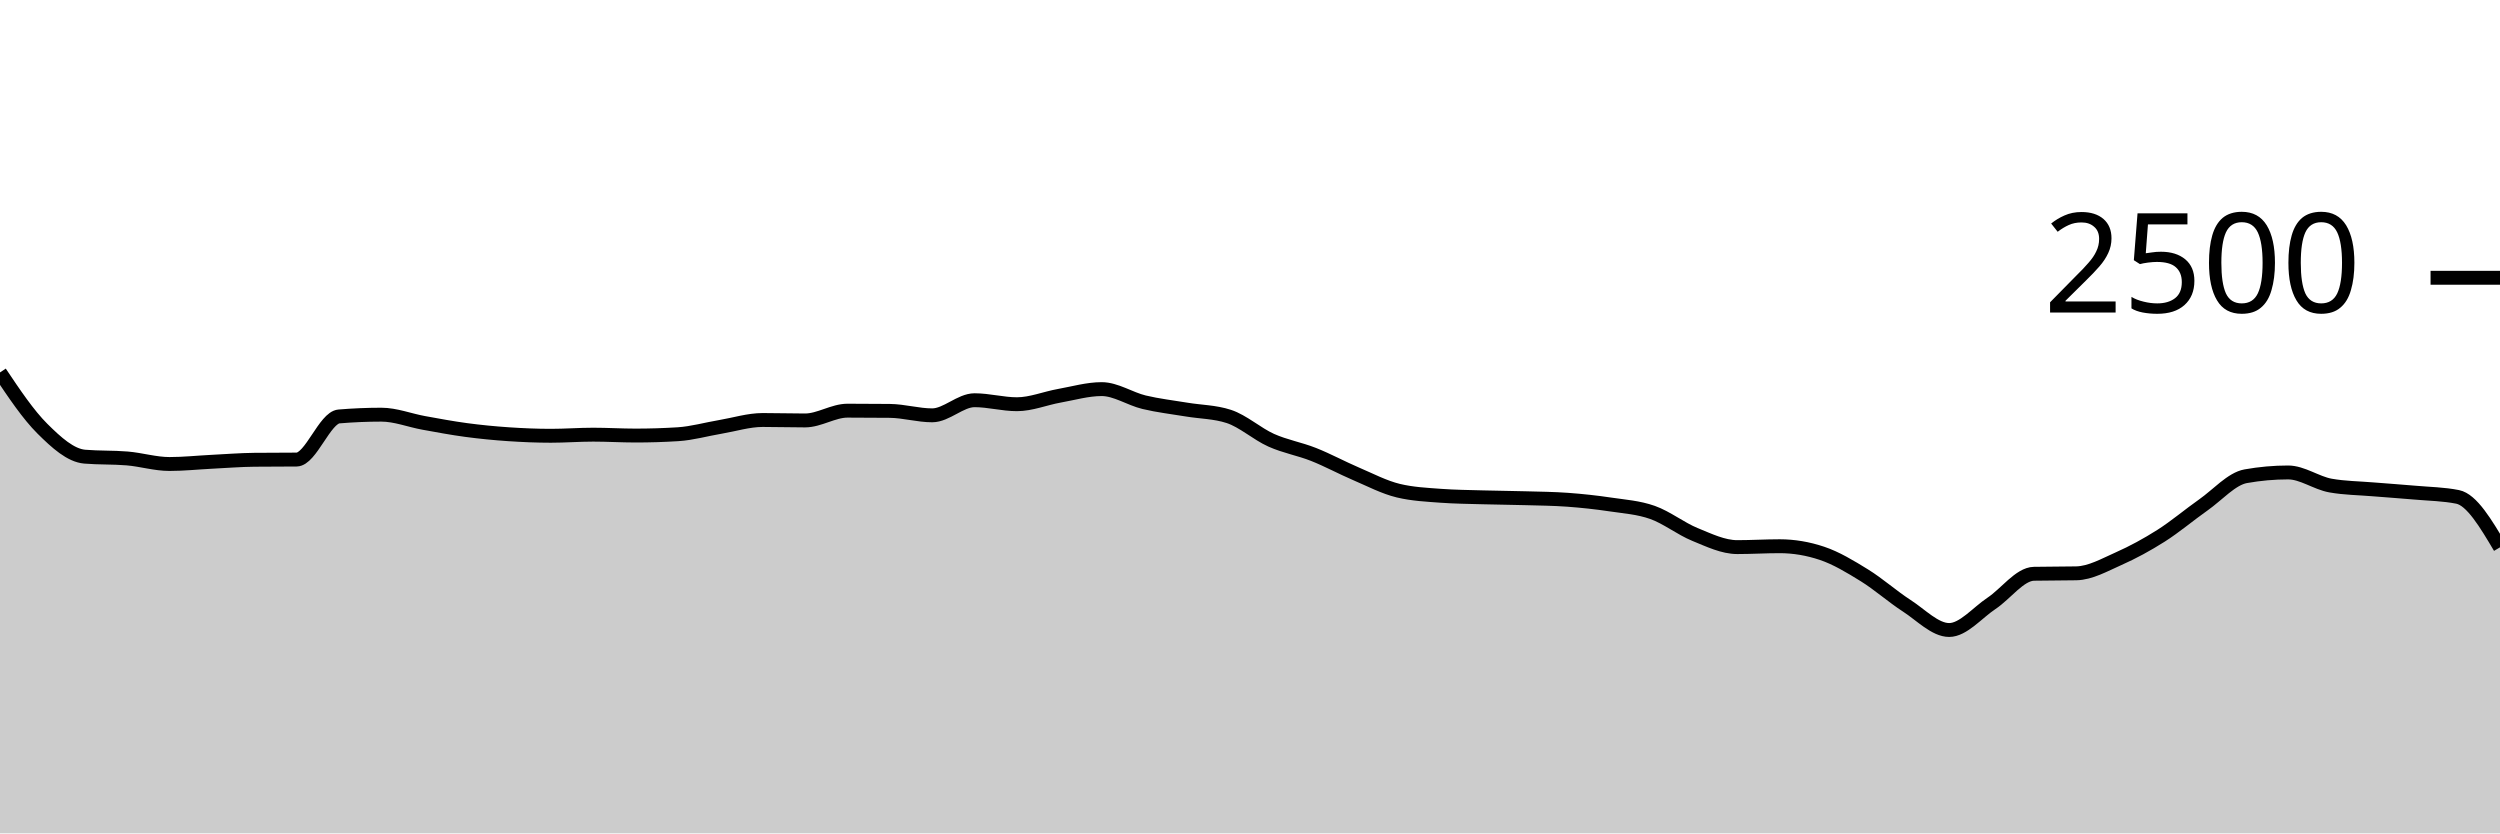
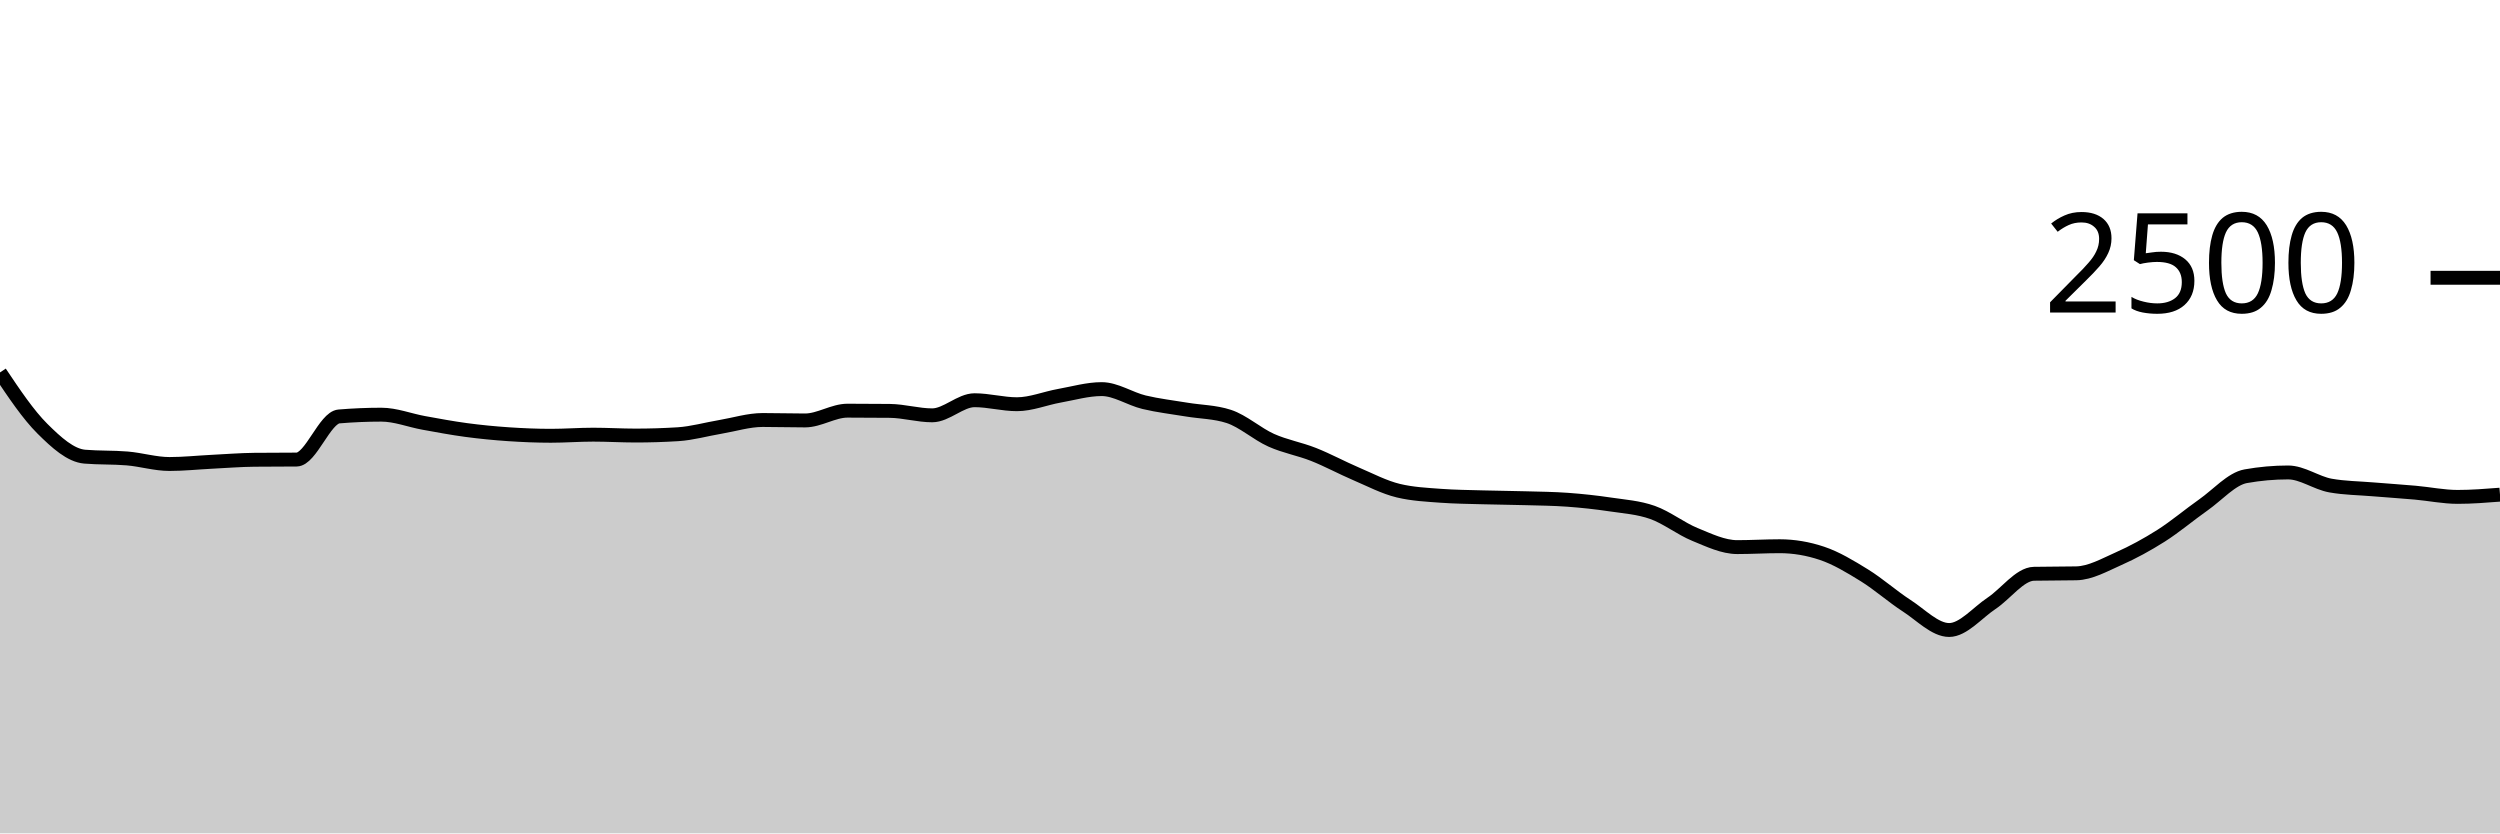
<svg xmlns="http://www.w3.org/2000/svg" viewBox="0 0 180 60">
  <g transform="translate(0,20)">
-     <path class="area" fill="rgba(0, 0, 0, 0.2)" d="M0,6.816C1.017,8.335,2.034,9.853,3.051,10.864C4.068,11.875,5.085,12.795,6.102,12.88C7.119,12.965,8.136,12.923,9.153,13.008C10.169,13.093,11.186,13.408,12.203,13.408C13.22,13.408,14.237,13.299,15.254,13.248C16.271,13.197,17.288,13.115,18.305,13.104C19.322,13.093,20.339,13.099,21.356,13.088C22.373,13.077,23.39,10.069,24.407,9.984C25.424,9.899,26.441,9.856,27.458,9.856C28.475,9.856,29.492,10.264,30.508,10.448C31.525,10.632,32.542,10.824,33.559,10.96C34.576,11.096,35.593,11.195,36.61,11.264C37.627,11.333,38.644,11.376,39.661,11.376C40.678,11.376,41.695,11.296,42.712,11.296C43.729,11.296,44.746,11.36,45.763,11.36C46.78,11.36,47.797,11.328,48.814,11.264C49.831,11.2,50.847,10.907,51.864,10.736C52.881,10.565,53.898,10.24,54.915,10.24C55.932,10.24,56.949,10.272,57.966,10.272C58.983,10.272,60,9.568,61.017,9.568C62.034,9.568,63.051,9.573,64.068,9.584C65.085,9.595,66.102,9.904,67.119,9.904C68.136,9.904,69.153,8.816,70.169,8.816C71.186,8.816,72.203,9.104,73.22,9.104C74.237,9.104,75.254,8.677,76.271,8.496C77.288,8.315,78.305,8.016,79.322,8.016C80.339,8.016,81.356,8.715,82.373,8.96C83.39,9.205,84.407,9.317,85.424,9.488C86.441,9.659,87.458,9.653,88.475,9.984C89.492,10.315,90.508,11.24,91.525,11.696C92.542,12.152,93.559,12.317,94.576,12.72C95.593,13.123,96.61,13.677,97.627,14.112C98.644,14.547,99.661,15.083,100.678,15.328C101.695,15.573,102.712,15.621,103.729,15.696C104.746,15.771,105.763,15.779,106.78,15.808C107.797,15.837,108.814,15.843,109.831,15.872C110.847,15.901,111.864,15.909,112.881,15.984C113.898,16.059,114.915,16.168,115.932,16.32C116.949,16.472,117.966,16.536,118.983,16.896C120,17.256,121.017,18.064,122.034,18.48C123.051,18.896,124.068,19.392,125.085,19.392C126.102,19.392,127.119,19.328,128.136,19.328C129.153,19.328,130.169,19.499,131.186,19.84C132.203,20.181,133.22,20.795,134.237,21.424C135.254,22.053,136.271,22.96,137.288,23.616C138.305,24.272,139.322,25.36,140.339,25.36C141.356,25.36,142.373,24.115,143.39,23.44C144.407,22.765,145.424,21.333,146.441,21.312C147.458,21.291,148.475,21.301,149.492,21.28C150.508,21.259,151.525,20.675,152.542,20.224C153.559,19.773,154.576,19.221,155.593,18.576C156.61,17.931,157.627,17.067,158.644,16.352C159.661,15.637,160.678,14.469,161.695,14.288C162.712,14.107,163.729,14.016,164.746,14.016C165.763,14.016,166.78,14.779,167.797,14.96C168.814,15.141,169.831,15.147,170.847,15.232C171.864,15.317,172.881,15.381,173.898,15.472C174.915,15.563,175.932,15.573,176.949,15.776C177.966,15.979,178.983,17.693,180,19.408L180,40C178.983,40,177.966,40,176.949,40C175.932,40,174.915,40,173.898,40C172.881,40,171.864,40,170.847,40C169.831,40,168.814,40,167.797,40C166.78,40,165.763,40,164.746,40C163.729,40,162.712,40,161.695,40C160.678,40,159.661,40,158.644,40C157.627,40,156.61,40,155.593,40C154.576,40,153.559,40,152.542,40C151.525,40,150.508,40,149.492,40C148.475,40,147.458,40,146.441,40C145.424,40,144.407,40,143.39,40C142.373,40,141.356,40,140.339,40C139.322,40,138.305,40,137.288,40C136.271,40,135.254,40,134.237,40C133.22,40,132.203,40,131.186,40C130.169,40,129.153,40,128.136,40C127.119,40,126.102,40,125.085,40C124.068,40,123.051,40,122.034,40C121.017,40,120,40,118.983,40C117.966,40,116.949,40,115.932,40C114.915,40,113.898,40,112.881,40C111.864,40,110.847,40,109.831,40C108.814,40,107.797,40,106.78,40C105.763,40,104.746,40,103.729,40C102.712,40,101.695,40,100.678,40C99.661,40,98.644,40,97.627,40C96.61,40,95.593,40,94.576,40C93.559,40,92.542,40,91.525,40C90.508,40,89.492,40,88.475,40C87.458,40,86.441,40,85.424,40C84.407,40,83.39,40,82.373,40C81.356,40,80.339,40,79.322,40C78.305,40,77.288,40,76.271,40C75.254,40,74.237,40,73.22,40C72.203,40,71.186,40,70.169,40C69.153,40,68.136,40,67.119,40C66.102,40,65.085,40,64.068,40C63.051,40,62.034,40,61.017,40C60,40,58.983,40,57.966,40C56.949,40,55.932,40,54.915,40C53.898,40,52.881,40,51.864,40C50.847,40,49.831,40,48.814,40C47.797,40,46.78,40,45.763,40C44.746,40,43.729,40,42.712,40C41.695,40,40.678,40,39.661,40C38.644,40,37.627,40,36.61,40C35.593,40,34.576,40,33.559,40C32.542,40,31.525,40,30.508,40C29.492,40,28.475,40,27.458,40C26.441,40,25.424,40,24.407,40C23.39,40,22.373,40,21.356,40C20.339,40,19.322,40,18.305,40C17.288,40,16.271,40,15.254,40C14.237,40,13.22,40,12.203,40C11.186,40,10.169,40,9.153,40C8.136,40,7.119,40,6.102,40C5.085,40,4.068,40,3.051,40C2.034,40,1.017,40,0,40Z" />
-     <path class="line" stroke="black" fill="none" d="M0,6.816C1.017,8.335,2.034,9.853,3.051,10.864C4.068,11.875,5.085,12.795,6.102,12.88C7.119,12.965,8.136,12.923,9.153,13.008C10.169,13.093,11.186,13.408,12.203,13.408C13.22,13.408,14.237,13.299,15.254,13.248C16.271,13.197,17.288,13.115,18.305,13.104C19.322,13.093,20.339,13.099,21.356,13.088C22.373,13.077,23.39,10.069,24.407,9.984C25.424,9.899,26.441,9.856,27.458,9.856C28.475,9.856,29.492,10.264,30.508,10.448C31.525,10.632,32.542,10.824,33.559,10.96C34.576,11.096,35.593,11.195,36.61,11.264C37.627,11.333,38.644,11.376,39.661,11.376C40.678,11.376,41.695,11.296,42.712,11.296C43.729,11.296,44.746,11.36,45.763,11.36C46.78,11.36,47.797,11.328,48.814,11.264C49.831,11.2,50.847,10.907,51.864,10.736C52.881,10.565,53.898,10.24,54.915,10.24C55.932,10.24,56.949,10.272,57.966,10.272C58.983,10.272,60,9.568,61.017,9.568C62.034,9.568,63.051,9.573,64.068,9.584C65.085,9.595,66.102,9.904,67.119,9.904C68.136,9.904,69.153,8.816,70.169,8.816C71.186,8.816,72.203,9.104,73.22,9.104C74.237,9.104,75.254,8.677,76.271,8.496C77.288,8.315,78.305,8.016,79.322,8.016C80.339,8.016,81.356,8.715,82.373,8.96C83.39,9.205,84.407,9.317,85.424,9.488C86.441,9.659,87.458,9.653,88.475,9.984C89.492,10.315,90.508,11.24,91.525,11.696C92.542,12.152,93.559,12.317,94.576,12.72C95.593,13.123,96.61,13.677,97.627,14.112C98.644,14.547,99.661,15.083,100.678,15.328C101.695,15.573,102.712,15.621,103.729,15.696C104.746,15.771,105.763,15.779,106.78,15.808C107.797,15.837,108.814,15.843,109.831,15.872C110.847,15.901,111.864,15.909,112.881,15.984C113.898,16.059,114.915,16.168,115.932,16.32C116.949,16.472,117.966,16.536,118.983,16.896C120,17.256,121.017,18.064,122.034,18.48C123.051,18.896,124.068,19.392,125.085,19.392C126.102,19.392,127.119,19.328,128.136,19.328C129.153,19.328,130.169,19.499,131.186,19.84C132.203,20.181,133.22,20.795,134.237,21.424C135.254,22.053,136.271,22.96,137.288,23.616C138.305,24.272,139.322,25.36,140.339,25.36C141.356,25.36,142.373,24.115,143.39,23.44C144.407,22.765,145.424,21.333,146.441,21.312C147.458,21.291,148.475,21.301,149.492,21.28C150.508,21.259,151.525,20.675,152.542,20.224C153.559,19.773,154.576,19.221,155.593,18.576C156.61,17.931,157.627,17.067,158.644,16.352C159.661,15.637,160.678,14.469,161.695,14.288C162.712,14.107,163.729,14.016,164.746,14.016C165.763,14.016,166.78,14.779,167.797,14.96C168.814,15.141,169.831,15.147,170.847,15.232C171.864,15.317,172.881,15.381,173.898,15.472C174.915,15.563,175.932,15.573,176.949,15.776C177.966,15.979,178.983,17.693,180,19.408" />
+     <path class="area" fill="rgba(0, 0, 0, 0.2)" d="M0,6.816C1.017,8.335,2.034,9.853,3.051,10.864C4.068,11.875,5.085,12.795,6.102,12.88C7.119,12.965,8.136,12.923,9.153,13.008C10.169,13.093,11.186,13.408,12.203,13.408C13.22,13.408,14.237,13.299,15.254,13.248C16.271,13.197,17.288,13.115,18.305,13.104C19.322,13.093,20.339,13.099,21.356,13.088C22.373,13.077,23.39,10.069,24.407,9.984C25.424,9.899,26.441,9.856,27.458,9.856C28.475,9.856,29.492,10.264,30.508,10.448C31.525,10.632,32.542,10.824,33.559,10.96C34.576,11.096,35.593,11.195,36.61,11.264C37.627,11.333,38.644,11.376,39.661,11.376C40.678,11.376,41.695,11.296,42.712,11.296C43.729,11.296,44.746,11.36,45.763,11.36C46.78,11.36,47.797,11.328,48.814,11.264C49.831,11.2,50.847,10.907,51.864,10.736C52.881,10.565,53.898,10.24,54.915,10.24C55.932,10.24,56.949,10.272,57.966,10.272C58.983,10.272,60,9.568,61.017,9.568C62.034,9.568,63.051,9.573,64.068,9.584C65.085,9.595,66.102,9.904,67.119,9.904C68.136,9.904,69.153,8.816,70.169,8.816C71.186,8.816,72.203,9.104,73.22,9.104C74.237,9.104,75.254,8.677,76.271,8.496C77.288,8.315,78.305,8.016,79.322,8.016C80.339,8.016,81.356,8.715,82.373,8.96C83.39,9.205,84.407,9.317,85.424,9.488C86.441,9.659,87.458,9.653,88.475,9.984C89.492,10.315,90.508,11.24,91.525,11.696C92.542,12.152,93.559,12.317,94.576,12.72C95.593,13.123,96.61,13.677,97.627,14.112C98.644,14.547,99.661,15.083,100.678,15.328C101.695,15.573,102.712,15.621,103.729,15.696C104.746,15.771,105.763,15.779,106.78,15.808C107.797,15.837,108.814,15.843,109.831,15.872C110.847,15.901,111.864,15.909,112.881,15.984C113.898,16.059,114.915,16.168,115.932,16.32C116.949,16.472,117.966,16.536,118.983,16.896C120,17.256,121.017,18.064,122.034,18.48C123.051,18.896,124.068,19.392,125.085,19.392C126.102,19.392,127.119,19.328,128.136,19.328C129.153,19.328,130.169,19.499,131.186,19.84C132.203,20.181,133.22,20.795,134.237,21.424C135.254,22.053,136.271,22.96,137.288,23.616C138.305,24.272,139.322,25.36,140.339,25.36C141.356,25.36,142.373,24.115,143.39,23.44C144.407,22.765,145.424,21.333,146.441,21.312C147.458,21.291,148.475,21.301,149.492,21.28C150.508,21.259,151.525,20.675,152.542,20.224C153.559,19.773,154.576,19.221,155.593,18.576C156.61,17.931,157.627,17.067,158.644,16.352C159.661,15.637,160.678,14.469,161.695,14.288C162.712,14.107,163.729,14.016,164.746,14.016C165.763,14.016,166.78,14.779,167.797,14.96C168.814,15.141,169.831,15.147,170.847,15.232C171.864,15.317,172.881,15.381,173.898,15.472C174.915,15.563,175.932,15.776,176.949,15.776C177.966,15.776,178.983,15.696,180,15.616L180,40C178.983,40,177.966,40,176.949,40C175.932,40,174.915,40,173.898,40C172.881,40,171.864,40,170.847,40C169.831,40,168.814,40,167.797,40C166.78,40,165.763,40,164.746,40C163.729,40,162.712,40,161.695,40C160.678,40,159.661,40,158.644,40C157.627,40,156.61,40,155.593,40C154.576,40,153.559,40,152.542,40C151.525,40,150.508,40,149.492,40C148.475,40,147.458,40,146.441,40C145.424,40,144.407,40,143.39,40C142.373,40,141.356,40,140.339,40C139.322,40,138.305,40,137.288,40C136.271,40,135.254,40,134.237,40C133.22,40,132.203,40,131.186,40C130.169,40,129.153,40,128.136,40C127.119,40,126.102,40,125.085,40C124.068,40,123.051,40,122.034,40C121.017,40,120,40,118.983,40C117.966,40,116.949,40,115.932,40C114.915,40,113.898,40,112.881,40C111.864,40,110.847,40,109.831,40C108.814,40,107.797,40,106.78,40C105.763,40,104.746,40,103.729,40C102.712,40,101.695,40,100.678,40C99.661,40,98.644,40,97.627,40C96.61,40,95.593,40,94.576,40C93.559,40,92.542,40,91.525,40C90.508,40,89.492,40,88.475,40C87.458,40,86.441,40,85.424,40C84.407,40,83.39,40,82.373,40C81.356,40,80.339,40,79.322,40C78.305,40,77.288,40,76.271,40C75.254,40,74.237,40,73.22,40C72.203,40,71.186,40,70.169,40C69.153,40,68.136,40,67.119,40C66.102,40,65.085,40,64.068,40C63.051,40,62.034,40,61.017,40C60,40,58.983,40,57.966,40C56.949,40,55.932,40,54.915,40C53.898,40,52.881,40,51.864,40C50.847,40,49.831,40,48.814,40C47.797,40,46.78,40,45.763,40C44.746,40,43.729,40,42.712,40C41.695,40,40.678,40,39.661,40C38.644,40,37.627,40,36.61,40C35.593,40,34.576,40,33.559,40C32.542,40,31.525,40,30.508,40C29.492,40,28.475,40,27.458,40C26.441,40,25.424,40,24.407,40C23.39,40,22.373,40,21.356,40C20.339,40,19.322,40,18.305,40C17.288,40,16.271,40,15.254,40C14.237,40,13.22,40,12.203,40C11.186,40,10.169,40,9.153,40C8.136,40,7.119,40,6.102,40C5.085,40,4.068,40,3.051,40C2.034,40,1.017,40,0,40Z" />
+     <path class="line" stroke="black" fill="none" d="M0,6.816C1.017,8.335,2.034,9.853,3.051,10.864C4.068,11.875,5.085,12.795,6.102,12.88C7.119,12.965,8.136,12.923,9.153,13.008C10.169,13.093,11.186,13.408,12.203,13.408C13.22,13.408,14.237,13.299,15.254,13.248C16.271,13.197,17.288,13.115,18.305,13.104C19.322,13.093,20.339,13.099,21.356,13.088C22.373,13.077,23.39,10.069,24.407,9.984C25.424,9.899,26.441,9.856,27.458,9.856C28.475,9.856,29.492,10.264,30.508,10.448C31.525,10.632,32.542,10.824,33.559,10.96C34.576,11.096,35.593,11.195,36.61,11.264C37.627,11.333,38.644,11.376,39.661,11.376C40.678,11.376,41.695,11.296,42.712,11.296C43.729,11.296,44.746,11.36,45.763,11.36C46.78,11.36,47.797,11.328,48.814,11.264C49.831,11.2,50.847,10.907,51.864,10.736C52.881,10.565,53.898,10.24,54.915,10.24C55.932,10.24,56.949,10.272,57.966,10.272C58.983,10.272,60,9.568,61.017,9.568C62.034,9.568,63.051,9.573,64.068,9.584C65.085,9.595,66.102,9.904,67.119,9.904C68.136,9.904,69.153,8.816,70.169,8.816C71.186,8.816,72.203,9.104,73.22,9.104C74.237,9.104,75.254,8.677,76.271,8.496C77.288,8.315,78.305,8.016,79.322,8.016C80.339,8.016,81.356,8.715,82.373,8.96C83.39,9.205,84.407,9.317,85.424,9.488C86.441,9.659,87.458,9.653,88.475,9.984C89.492,10.315,90.508,11.24,91.525,11.696C92.542,12.152,93.559,12.317,94.576,12.72C95.593,13.123,96.61,13.677,97.627,14.112C98.644,14.547,99.661,15.083,100.678,15.328C101.695,15.573,102.712,15.621,103.729,15.696C104.746,15.771,105.763,15.779,106.78,15.808C107.797,15.837,108.814,15.843,109.831,15.872C110.847,15.901,111.864,15.909,112.881,15.984C113.898,16.059,114.915,16.168,115.932,16.32C116.949,16.472,117.966,16.536,118.983,16.896C120,17.256,121.017,18.064,122.034,18.48C123.051,18.896,124.068,19.392,125.085,19.392C126.102,19.392,127.119,19.328,128.136,19.328C129.153,19.328,130.169,19.499,131.186,19.84C132.203,20.181,133.22,20.795,134.237,21.424C135.254,22.053,136.271,22.96,137.288,23.616C138.305,24.272,139.322,25.36,140.339,25.36C141.356,25.36,142.373,24.115,143.39,23.44C144.407,22.765,145.424,21.333,146.441,21.312C147.458,21.291,148.475,21.301,149.492,21.28C150.508,21.259,151.525,20.675,152.542,20.224C153.559,19.773,154.576,19.221,155.593,18.576C156.61,17.931,157.627,17.067,158.644,16.352C159.661,15.637,160.678,14.469,161.695,14.288C162.712,14.107,163.729,14.016,164.746,14.016C165.763,14.016,166.78,14.779,167.797,14.96C168.814,15.141,169.831,15.147,170.847,15.232C171.864,15.317,172.881,15.381,173.898,15.472C174.915,15.563,175.932,15.776,176.949,15.776C177.966,15.776,178.983,15.696,180,15.616" />
    <path class="axis-ceiling" stroke-width="1" stroke="black" fill="none" d="M175,0L180,0" />
    <text class="axis-ceiling-label" font-family="sans-serif" text-anchor="end" font-size="10px" x="170" y="2.5">2500</text>
  </g>
</svg>
